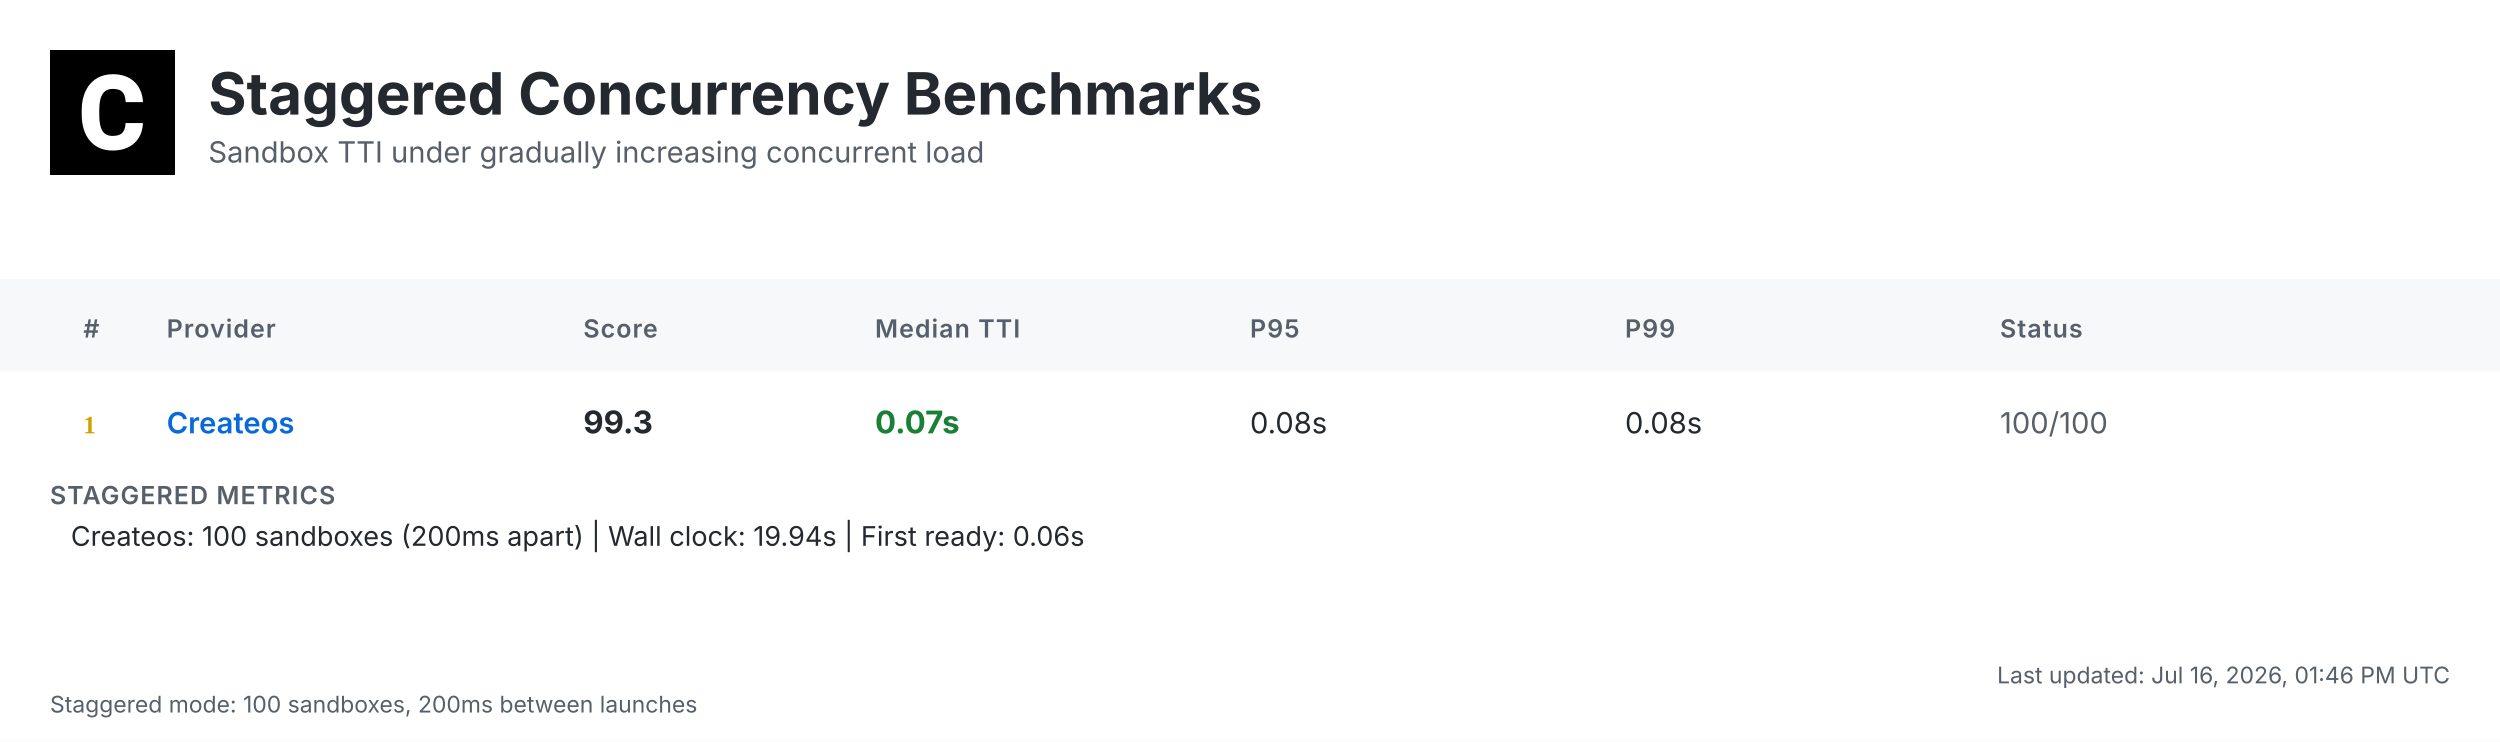
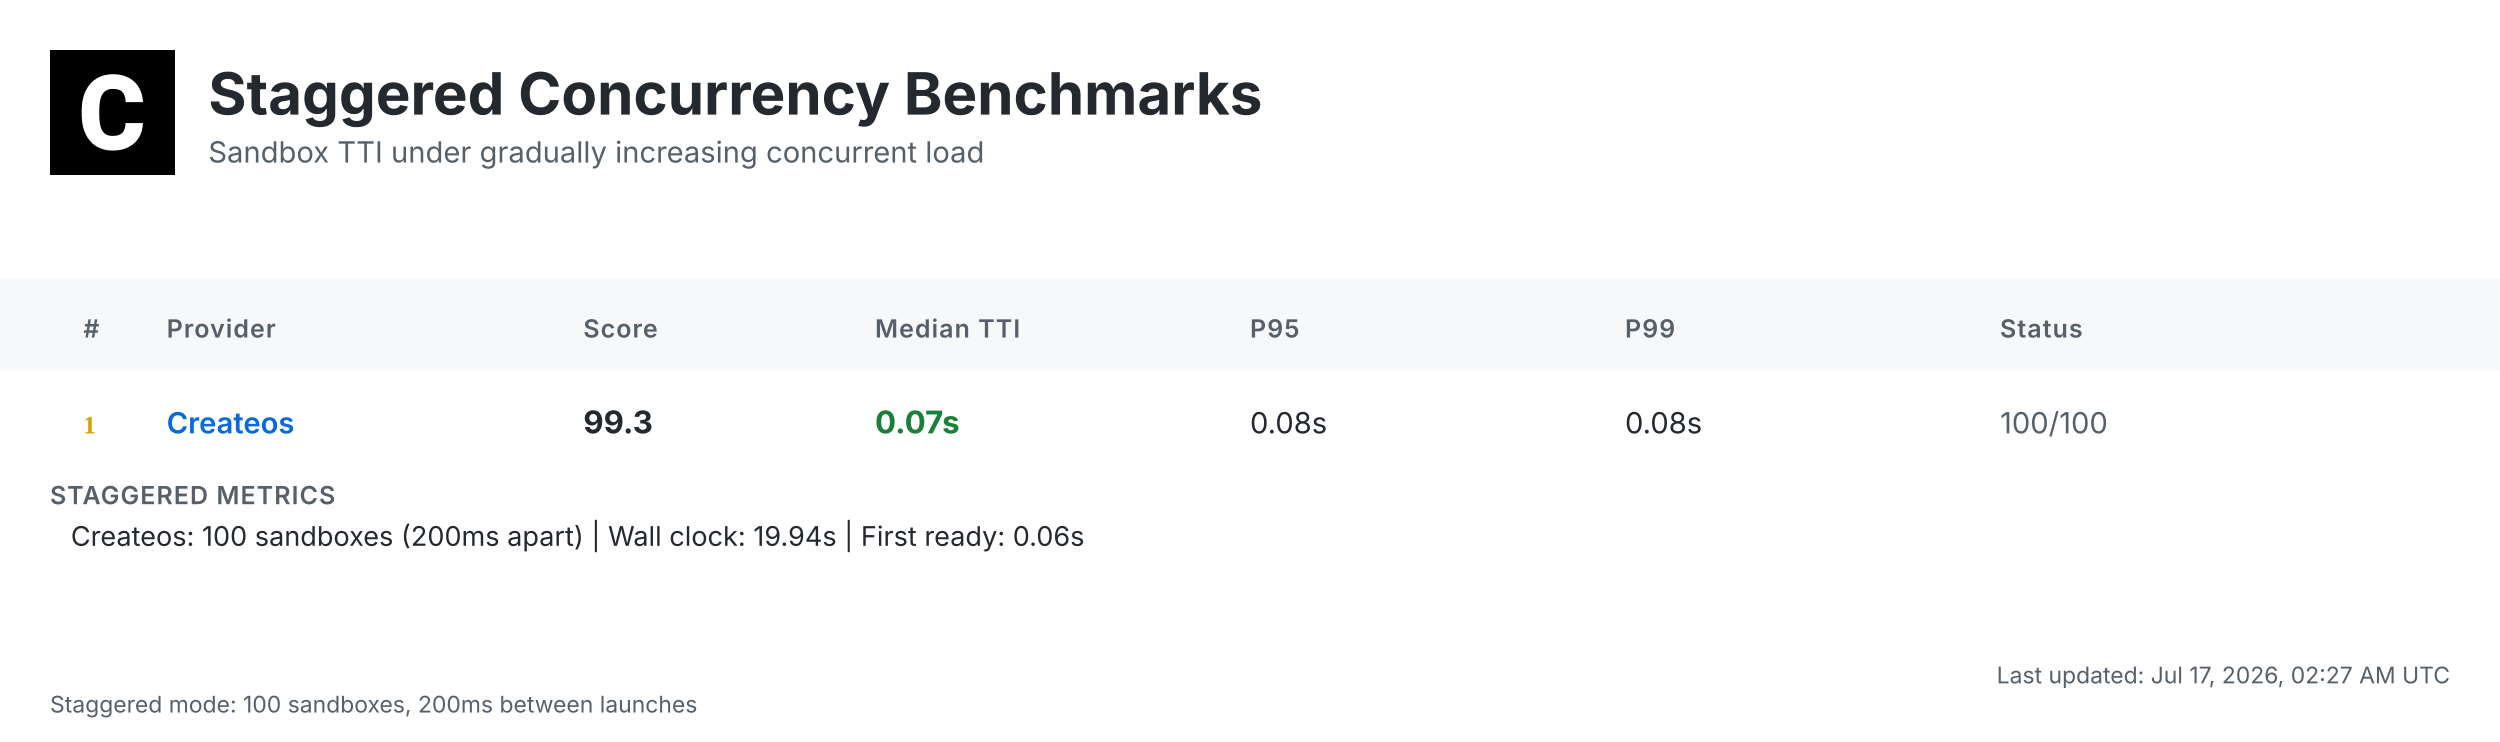
<svg xmlns="http://www.w3.org/2000/svg" width="1200" height="356" viewBox="0 0 1200 356">
  <defs>
    <linearGradient id="headerGrad" x1="0%" y1="0%" x2="100%" y2="100%">
      <stop offset="0%" style="stop-color:#f6f8fa;stop-opacity:1" />
      <stop offset="100%" style="stop-color:#ffffff;stop-opacity:1" />
    </linearGradient>
  </defs>
  <style>
    .bg { fill: #ffffff; }
    .header-bg { fill: url(#headerGrad); }
    .table-header-bg { fill: #f6f8fa; }
    .table-header { font: 600 12px 'Inter', 'SF Pro Display', -apple-system, BlinkMacSystemFont, 'Segoe UI', Roboto, Helvetica, Arial, sans-serif; fill: #57606a; text-transform: uppercase; letter-spacing: 0.5px; }
    .row { font: 14px 'Inter', 'SF Pro Display', -apple-system, BlinkMacSystemFont, 'Segoe UI', Roboto, Helvetica, Arial, sans-serif; fill: #24292f; }
    .rank { font-weight: 700; fill: #57606a; }
    .rank-1 { fill: #d4a000; }
    .rank-2 { fill: #8a8a8a; }
    .rank-3 { fill: #a0522d; }
    .provider { font-weight: 600; fill: #0969da; }
    .median { font-weight: 700; font-size: 15px; }
    .fast { fill: #1a7f37; }
    .medium { fill: #9a6700; }
    .slow { fill: #cf222e; }
    .status { fill: #57606a; }
    .divider { stroke: #d0d7de; stroke-width: 1; }
    .border { stroke: #d0d7de; stroke-width: 1; fill: none; }
    .timestamp { font: 11px 'Inter', 'SF Pro Display', -apple-system, BlinkMacSystemFont, 'Segoe UI', Roboto, Helvetica, Arial, sans-serif; fill: #57606a; }
    .title { font: bold 28px 'Inter', 'SF Pro Display', -apple-system, BlinkMacSystemFont, 'Segoe UI', Roboto, Helvetica, Arial, sans-serif; fill: #24292f; }
    .subtitle { font: 14px 'Inter', 'SF Pro Display', -apple-system, BlinkMacSystemFont, 'Segoe UI', Roboto, Helvetica, Arial, sans-serif; fill: #57606a; }
    .logo { fill: #24292f; }
    .metrics-label { font: 600 12px 'Inter', 'SF Pro Display', -apple-system, BlinkMacSystemFont, 'Segoe UI', Roboto, Helvetica, Arial, sans-serif; fill: #57606a; text-transform: uppercase; letter-spacing: 0.5px; }
    .metrics-row { font: 13px 'Inter', 'SF Pro Display', -apple-system, BlinkMacSystemFont, 'Segoe UI', Roboto, Helvetica, Arial, sans-serif; fill: #24292f; }
  </style>
  <rect class="bg" width="1200" height="356" />
  <g transform="translate(24, 24)">
    <rect width="60" height="60" fill="#000000" />
    <g transform="scale(0.035) translate(0, 0)">
      <path fill="#ffffff" d="M1036.26,1002.28h237.87l-.93,19.09c-8.38,110.32-49.81,198.3-123.82,262.07-73.09,63.31-170.84,95.43-290.48,95.43-130.81,0-235.55-44.69-311.43-133.6-74.48-87.98-112.65-209.48-112.65-361.23v-60.51c0-96.83,17.7-183.41,51.68-257.43,34.91-74.95,85.19-133.61,149.89-173.63,64.7-40.04,140.12-60.52,225.3-60.52,117.77,0,214.13,32.12,286.29,95.9,72.62,63.3,114.98,153.61,126.15,267.67l1.86,19.08h-238.34l-.93-15.83c-4.65-59.11-20.95-101.94-47.95-127.08-27-25.6-69.83-38.17-127.08-38.17-61.91,0-107.06,20.95-137.33,65.17-31.65,45.15-47.94,117.77-48.87,215.53v74.48c0,102.41,15.36,177.83,45.62,223.91,28.86,44.22,74.01,65.63,137.79,65.63,58.19,0,101.48-12.57,128.95-38.17,26.99-25.14,43.29-66.1,47.48-121.5l.93-16.3Z" />
    </g>
  </g>
  <text class="title" x="100" y="55">Staggered Concurrency Benchmarks</text>
  <text class="subtitle" x="100" y="78">Sandbox TTI under gradually increasing concurrent load</text>
  <rect class="table-header-bg" y="134" width="1200" height="44" />
  <text class="table-header" x="40" y="162">#</text>
  <text class="table-header" x="80" y="162">Provider</text>
  <text class="table-header" x="280" y="162">Score</text>
  <text class="table-header" x="420" y="162">Median TTI</text>
  <text class="table-header" x="600" y="162">P95</text>
  <text class="table-header" x="780" y="162">P99</text>
  <text class="table-header" x="960" y="162">Status</text>
  <text class="rank rank-1" x="40" y="208">1</text>
  <text class="row provider" x="80" y="208">Createos</text>
  <text class="row median" x="280" y="208">99.3</text>
  <text class="row median fast" x="420" y="208">0.07s</text>
  <text class="row" x="600" y="208">0.08s</text>
  <text class="row" x="780" y="208">0.08s</text>
  <text class="row status" x="960" y="208">100/100</text>
  <text class="metrics-label" x="24" y="242">STAGGERED METRICS</text>
  <text class="metrics-row" x="34" y="262">Createos: 100 sandboxes (200ms apart) | Wall clock: 19.94s | First ready: 0.06s</text>
-   <text class="timestamp" x="1176" y="328" text-anchor="end">Last updated: Jul 16, 2026, 01:46 PM UTC</text>
+   <text class="timestamp" x="1176" y="328" text-anchor="end">Last updated: Jul 17, 2026, 02:27 AM UTC</text>
  <text class="timestamp" x="24" y="342">Staggered mode: 100 sandboxes, 200ms between launches</text>
</svg>
